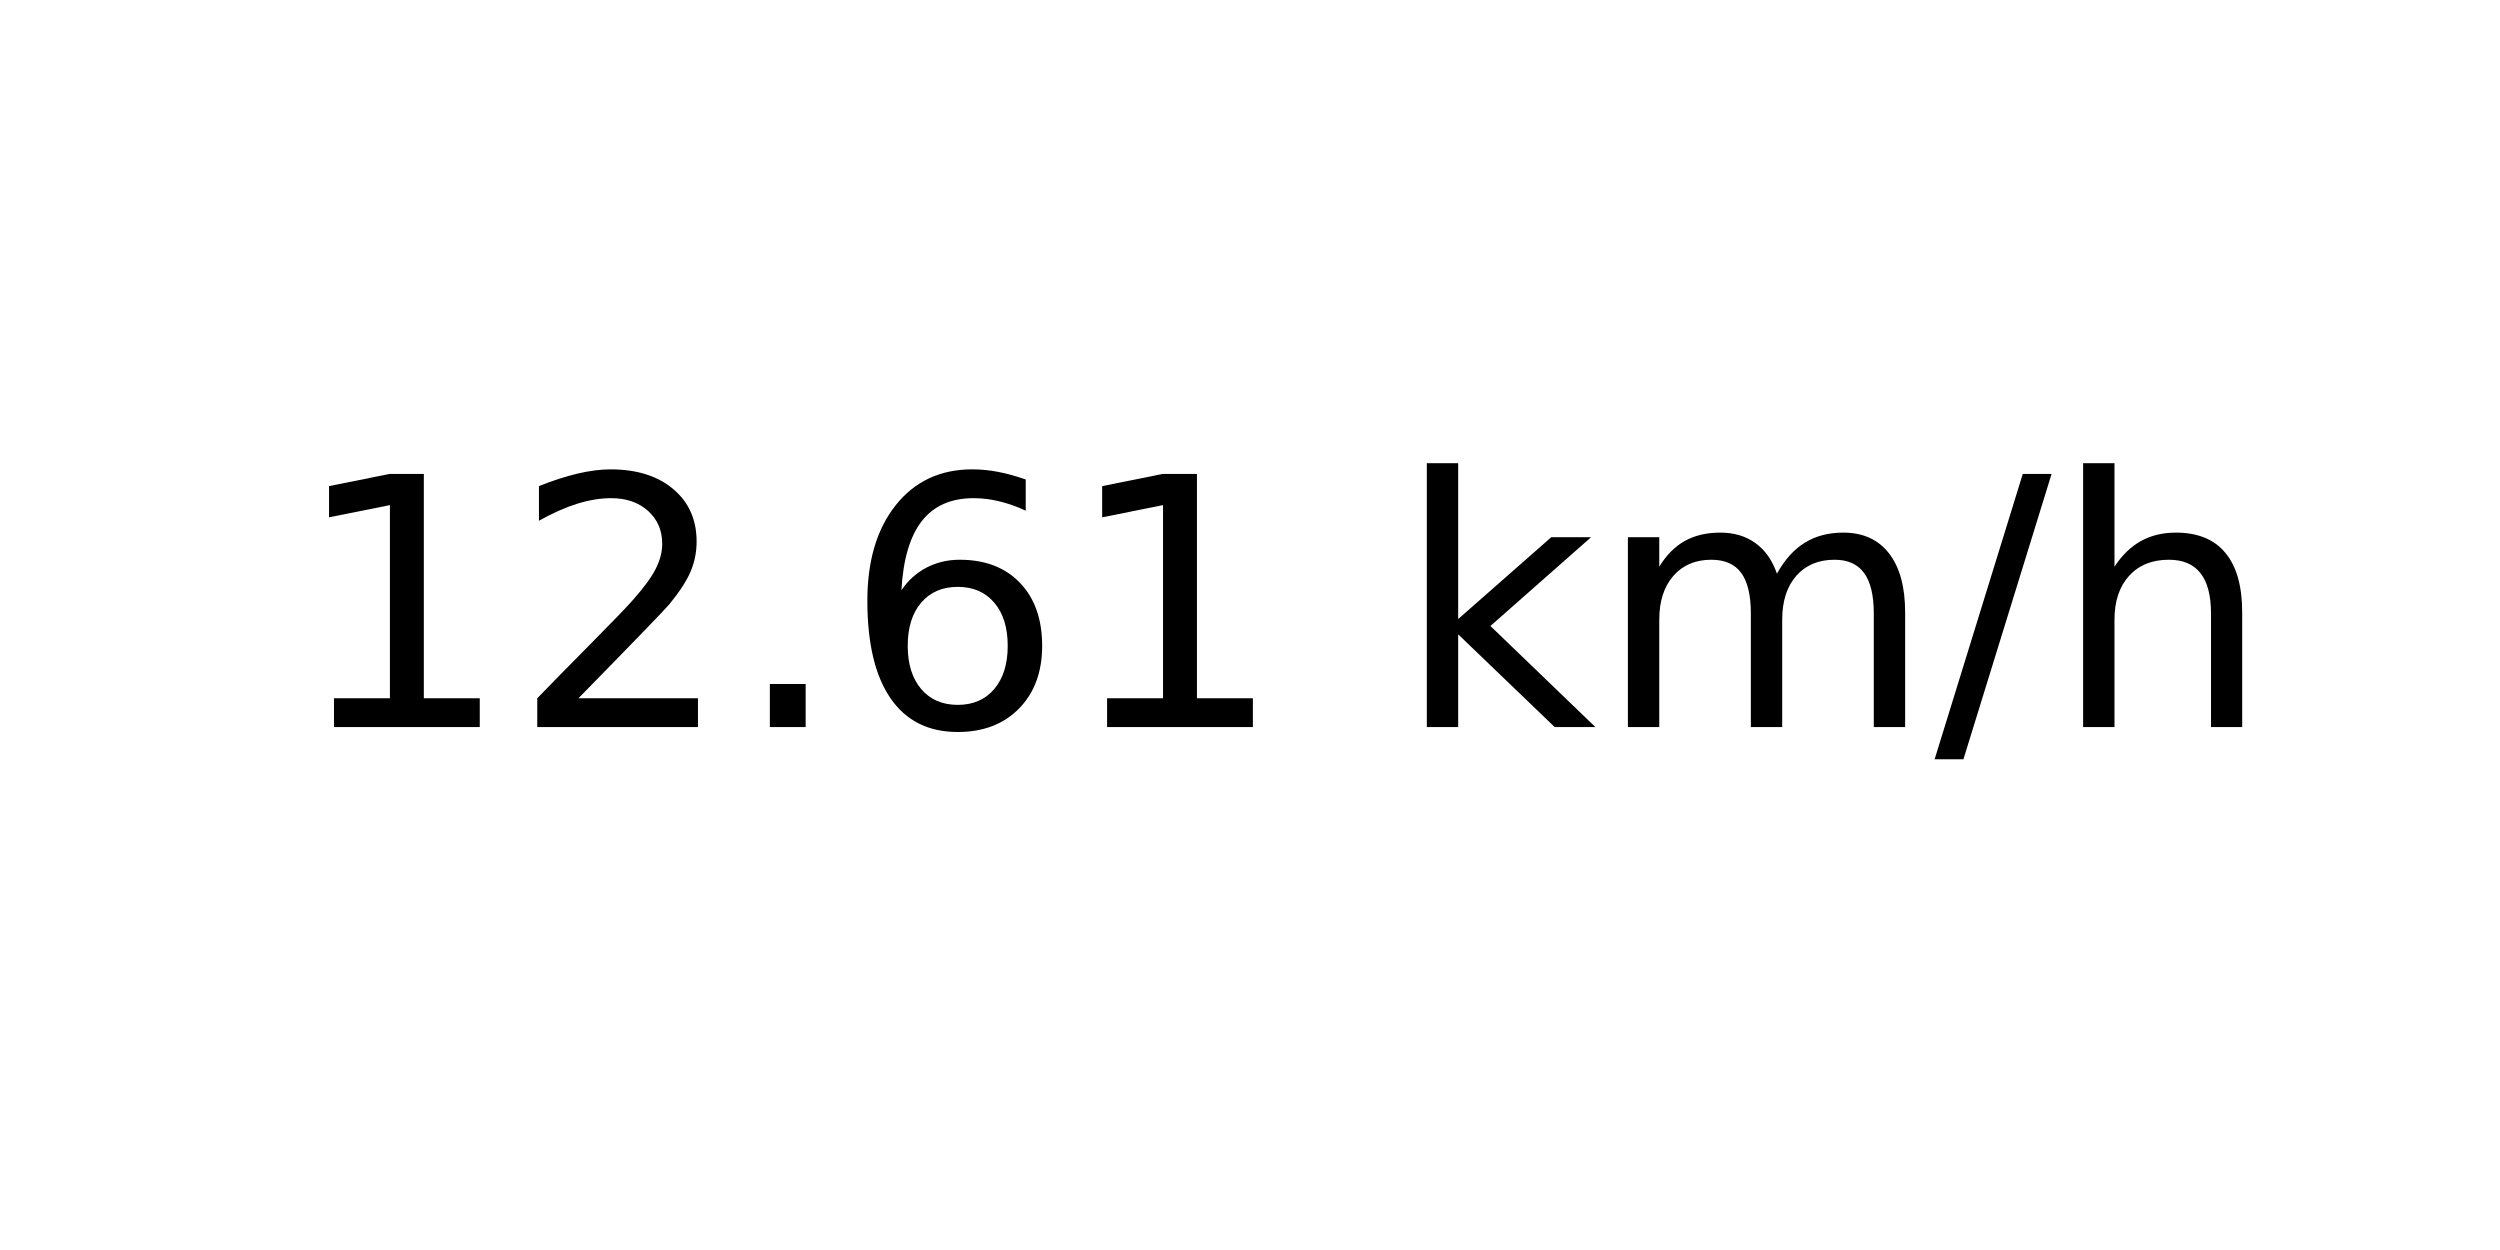
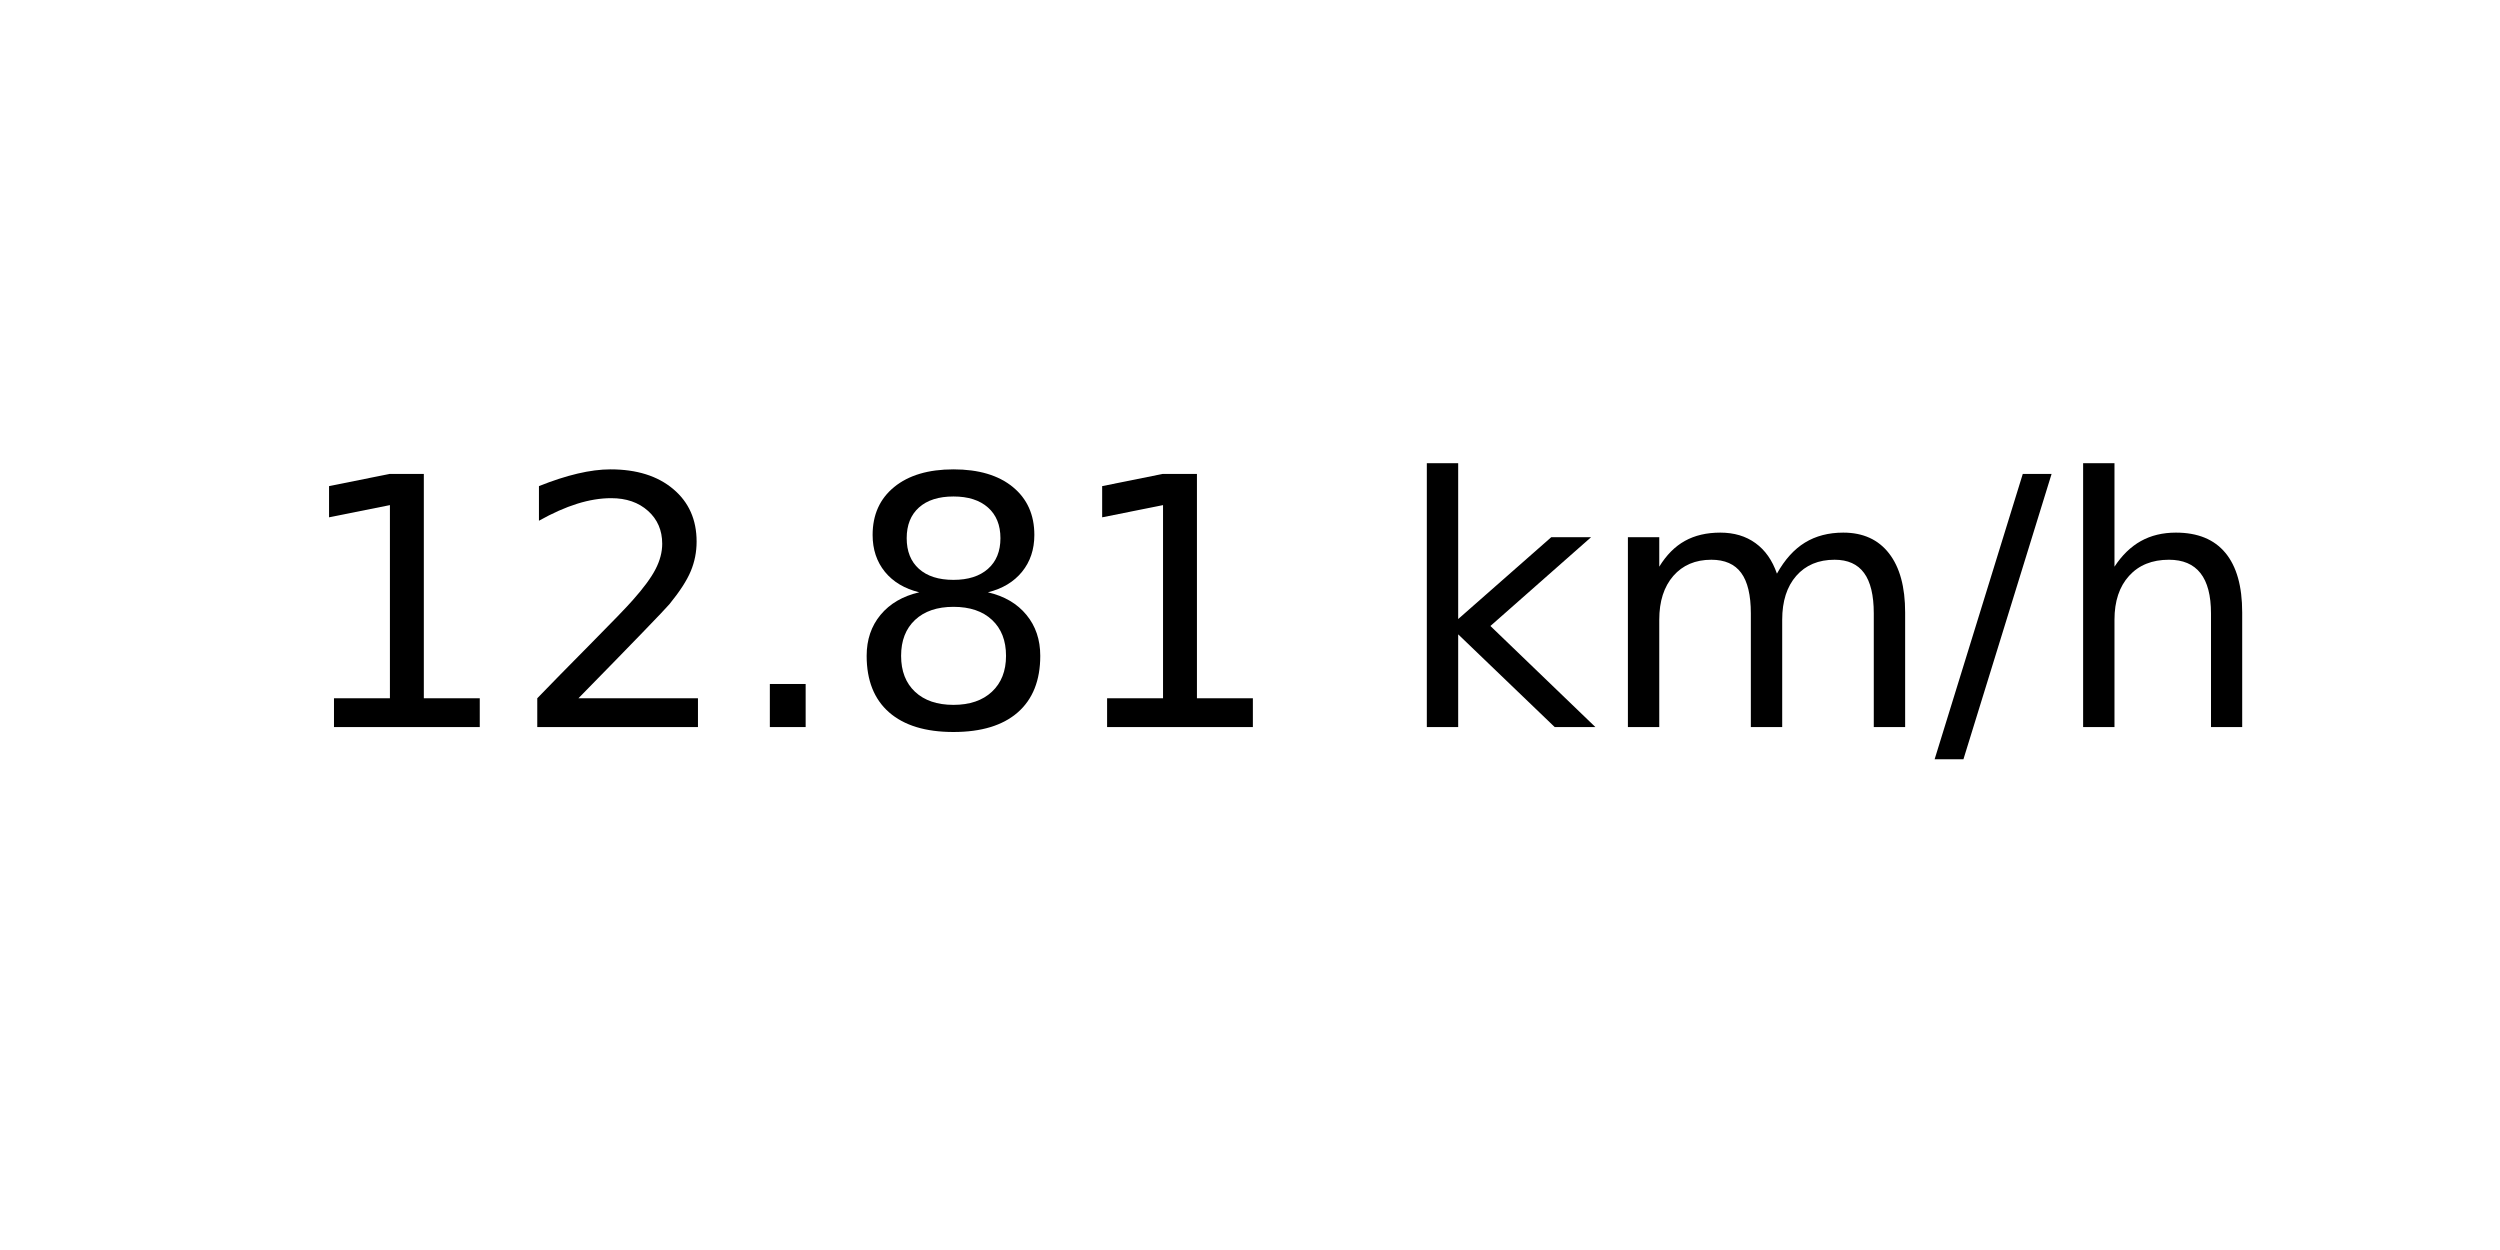
<svg xmlns="http://www.w3.org/2000/svg" xmlns:xlink="http://www.w3.org/1999/xlink" width="72pt" height="36pt" viewBox="0 0 72 36" version="1.1">
  <defs>
    <style type="text/css">*{stroke-linejoin: round; stroke-linecap: butt}</style>
  </defs>
  <g id="figure_1">
    <g id="axes_1">
      <g id="text_1">
        <g transform="translate(8.378125 20.93937) scale(0.1 -0.1)">
          <defs>
            <path id="DejaVuSans-31" d="M 794 531  L 1825 531  L 1825 4091  L 703 3866  L 703 4441  L 1819 4666  L 2450 4666  L 2450 531  L 3481 531  L 3481 0  L 794 0  L 794 531  z " transform="scale(0.015625)" />
            <path id="DejaVuSans-32" d="M 1228 531  L 3431 531  L 3431 0  L 469 0  L 469 531  Q 828 903 1448 1529  Q 2069 2156 2228 2338  Q 2531 2678 2651 2914  Q 2772 3150 2772 3378  Q 2772 3750 2511 3984  Q 2250 4219 1831 4219  Q 1534 4219 1204 4116  Q 875 4013 500 3803  L 500 4441  Q 881 4594 1212 4672  Q 1544 4750 1819 4750  Q 2544 4750 2975 4387  Q 3406 4025 3406 3419  Q 3406 3131 3298 2873  Q 3191 2616 2906 2266  Q 2828 2175 2409 1742  Q 1991 1309 1228 531  z " transform="scale(0.015625)" />
            <path id="DejaVuSans-2e" d="M 684 794  L 1344 794  L 1344 0  L 684 0  L 684 794  z " transform="scale(0.015625)" />
-             <path id="DejaVuSans-36" d="M 2113 2584  Q 1688 2584 1439 2293  Q 1191 2003 1191 1497  Q 1191 994 1439 701  Q 1688 409 2113 409  Q 2538 409 2786 701  Q 3034 994 3034 1497  Q 3034 2003 2786 2293  Q 2538 2584 2113 2584  z M 3366 4563  L 3366 3988  Q 3128 4100 2886 4159  Q 2644 4219 2406 4219  Q 1781 4219 1451 3797  Q 1122 3375 1075 2522  Q 1259 2794 1537 2939  Q 1816 3084 2150 3084  Q 2853 3084 3261 2657  Q 3669 2231 3669 1497  Q 3669 778 3244 343  Q 2819 -91 2113 -91  Q 1303 -91 875 529  Q 447 1150 447 2328  Q 447 3434 972 4092  Q 1497 4750 2381 4750  Q 2619 4750 2861 4703  Q 3103 4656 3366 4563  z " transform="scale(0.015625)" />
+             <path id="DejaVuSans-38" d="M 2034 2216  Q 1584 2216 1326 1975  Q 1069 1734 1069 1313  Q 1069 891 1326 650  Q 1584 409 2034 409  Q 2484 409 2743 651  Q 3003 894 3003 1313  Q 3003 1734 2745 1975  Q 2488 2216 2034 2216  z M 1403 2484  Q 997 2584 770 2862  Q 544 3141 544 3541  Q 544 4100 942 4425  Q 1341 4750 2034 4750  Q 2731 4750 3128 4425  Q 3525 4100 3525 3541  Q 3525 3141 3298 2862  Q 3072 2584 2669 2484  Q 3125 2378 3379 2068  Q 3634 1759 3634 1313  Q 3634 634 3220 271  Q 2806 -91 2034 -91  Q 1263 -91 848 271  Q 434 634 434 1313  Q 434 1759 690 2068  Q 947 2378 1403 2484  z M 1172 3481  Q 1172 3119 1398 2916  Q 1625 2713 2034 2713  Q 2441 2713 2670 2916  Q 2900 3119 2900 3481  Q 2900 3844 2670 4047  Q 2441 4250 2034 4250  Q 1625 4250 1398 4047  Q 1172 3844 1172 3481  z " transform="scale(0.015625)" />
            <path id="DejaVuSans-20" transform="scale(0.015625)" />
            <path id="DejaVuSans-6b" d="M 581 4863  L 1159 4863  L 1159 1991  L 2875 3500  L 3609 3500  L 1753 1863  L 3688 0  L 2938 0  L 1159 1709  L 1159 0  L 581 0  L 581 4863  z " transform="scale(0.015625)" />
            <path id="DejaVuSans-6d" d="M 3328 2828  Q 3544 3216 3844 3400  Q 4144 3584 4550 3584  Q 5097 3584 5394 3201  Q 5691 2819 5691 2113  L 5691 0  L 5113 0  L 5113 2094  Q 5113 2597 4934 2840  Q 4756 3084 4391 3084  Q 3944 3084 3684 2787  Q 3425 2491 3425 1978  L 3425 0  L 2847 0  L 2847 2094  Q 2847 2600 2669 2842  Q 2491 3084 2119 3084  Q 1678 3084 1418 2786  Q 1159 2488 1159 1978  L 1159 0  L 581 0  L 581 3500  L 1159 3500  L 1159 2956  Q 1356 3278 1631 3431  Q 1906 3584 2284 3584  Q 2666 3584 2933 3390  Q 3200 3197 3328 2828  z " transform="scale(0.015625)" />
            <path id="DejaVuSans-2f" d="M 1625 4666  L 2156 4666  L 531 -594  L 0 -594  L 1625 4666  z " transform="scale(0.015625)" />
            <path id="DejaVuSans-68" d="M 3513 2113  L 3513 0  L 2938 0  L 2938 2094  Q 2938 2591 2744 2837  Q 2550 3084 2163 3084  Q 1697 3084 1428 2787  Q 1159 2491 1159 1978  L 1159 0  L 581 0  L 581 4863  L 1159 4863  L 1159 2956  Q 1366 3272 1645 3428  Q 1925 3584 2291 3584  Q 2894 3584 3203 3211  Q 3513 2838 3513 2113  z " transform="scale(0.015625)" />
          </defs>
          <use xlink:href="#DejaVuSans-31" />
          <use xlink:href="#DejaVuSans-32" x="63.623" />
          <use xlink:href="#DejaVuSans-2e" x="127.246" />
-           <use xlink:href="#DejaVuSans-36" x="159.033" />
+           <use xlink:href="#DejaVuSans-38" x="159.033" />
          <use xlink:href="#DejaVuSans-31" x="222.656" />
          <use xlink:href="#DejaVuSans-20" x="286.279" />
          <use xlink:href="#DejaVuSans-6b" x="318.066" />
          <use xlink:href="#DejaVuSans-6d" x="375.977" />
          <use xlink:href="#DejaVuSans-2f" x="473.389" />
          <use xlink:href="#DejaVuSans-68" x="507.08" />
        </g>
      </g>
    </g>
  </g>
</svg>
